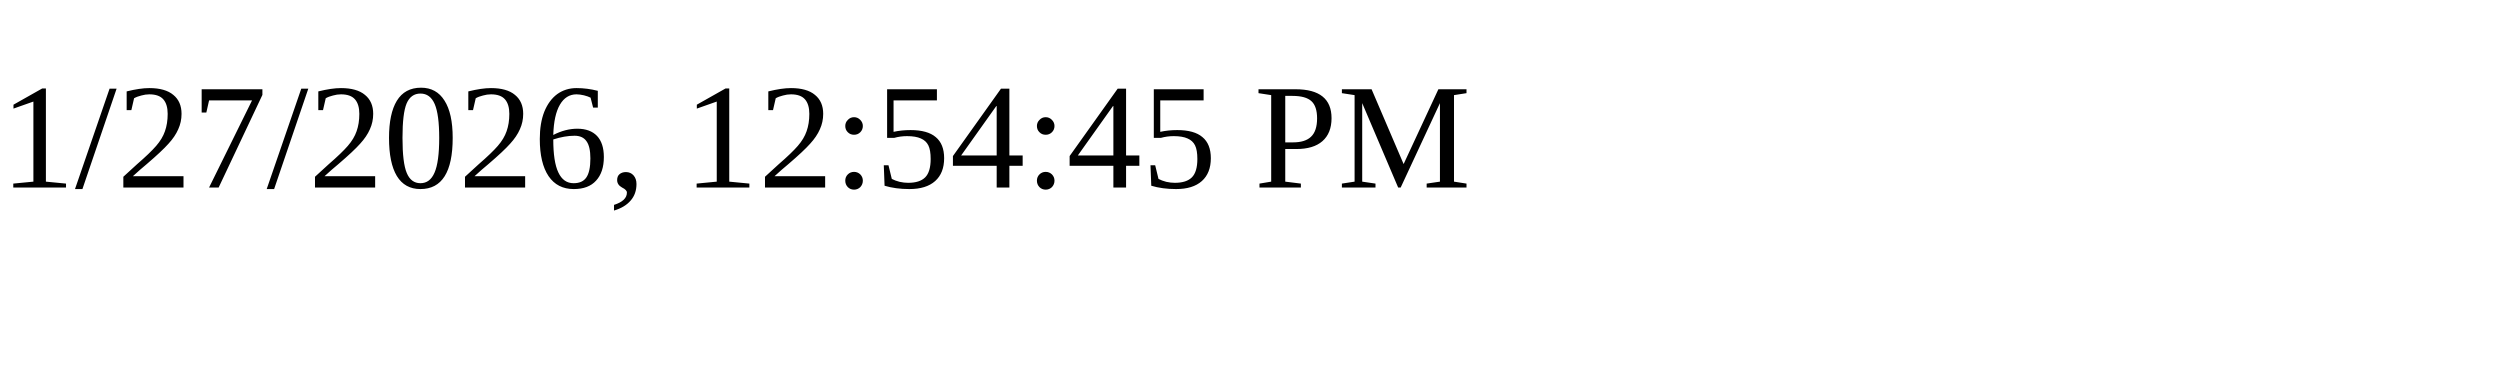
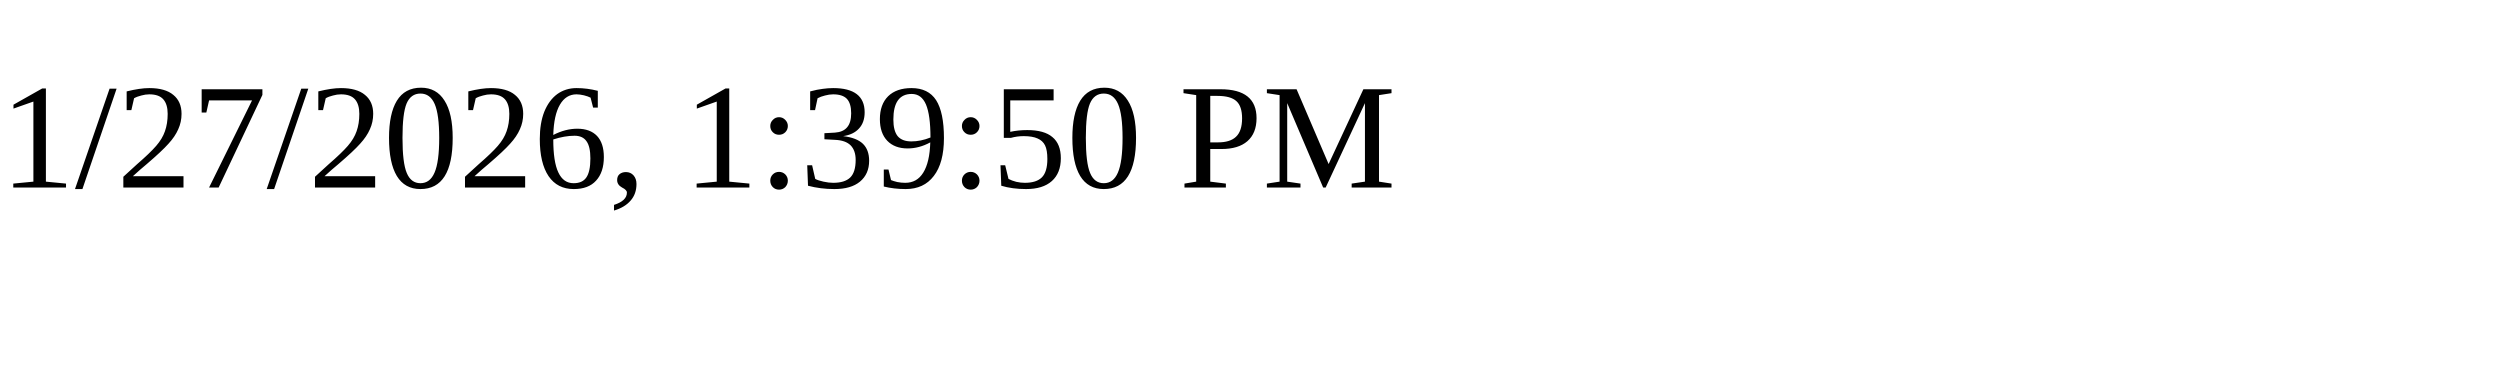
<svg xmlns="http://www.w3.org/2000/svg" height="30" width="200">
-   <text x="0" y="15">1/27/2026, 12:54:45 PM</text>
+   <text x="0" y="15">1/27/2026, 1:39:50 PM</text>
</svg>
